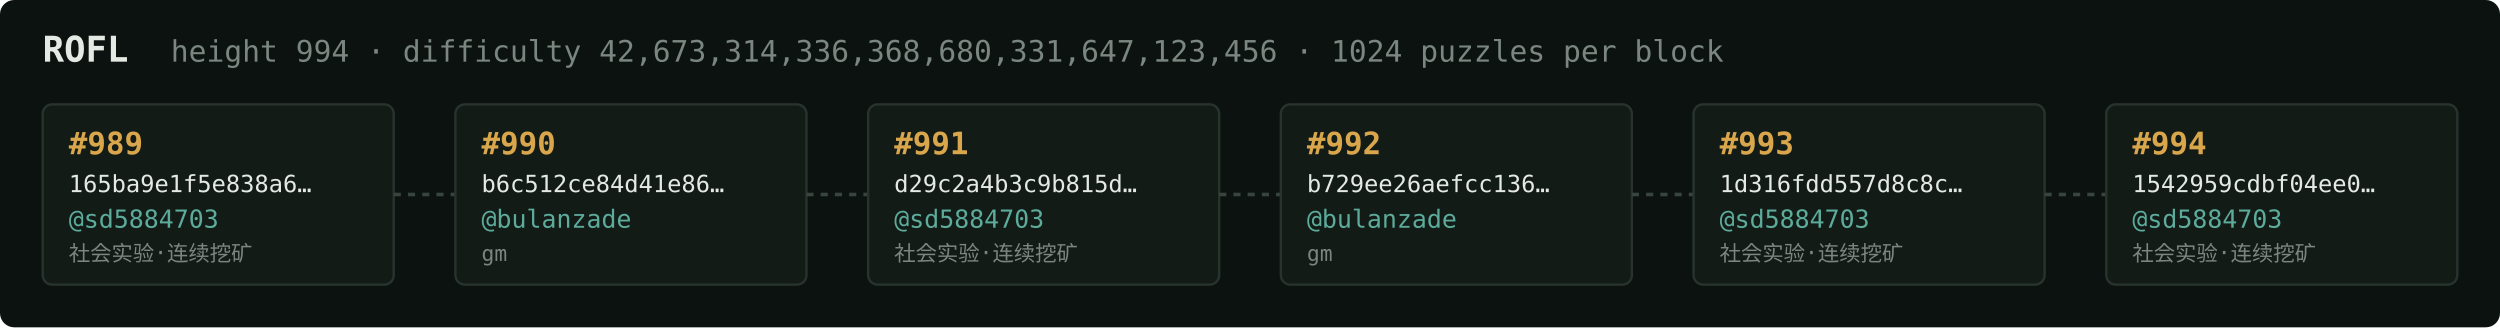
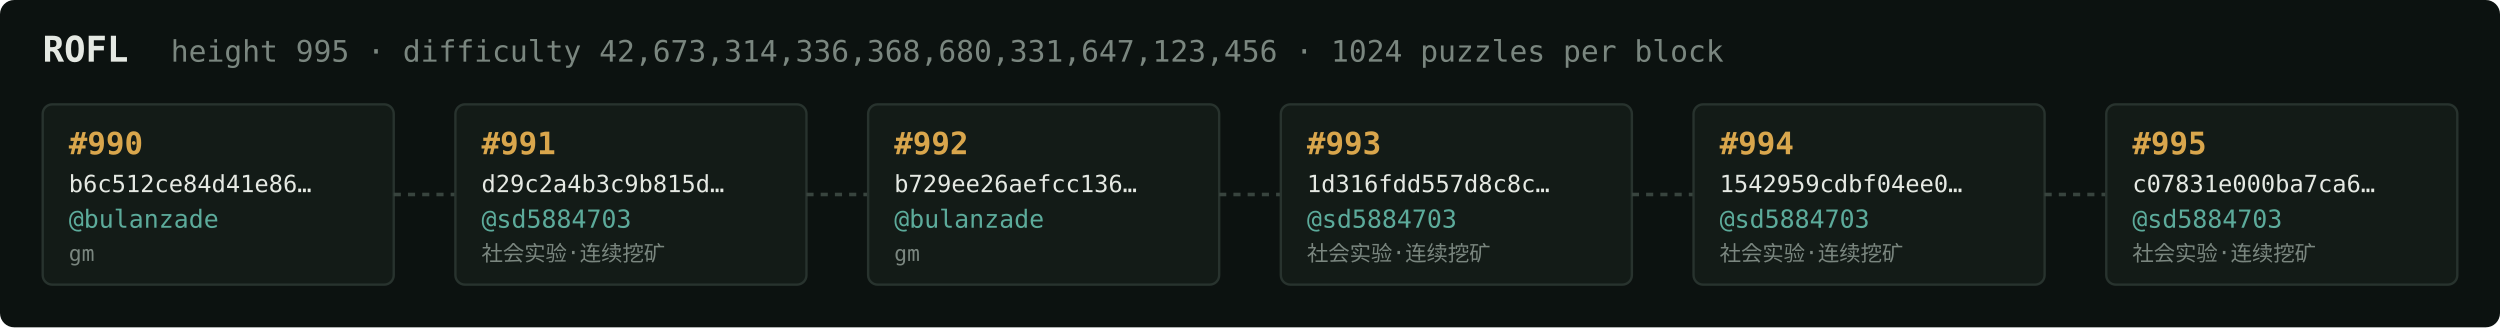
<svg xmlns="http://www.w3.org/2000/svg" width="1054" height="138" viewBox="0 0 1054 138" font-family="ui-monospace,SFMono-Regular,Menlo,monospace">
  <rect fill="#0c1210" width="1054" height="138" rx="6" />
  <text x="18" y="26" fill="#e5e9e3" font-size="15" font-weight="700">ROFL</text>
-   <text x="72" y="26" fill="#7a867f" font-size="12.5">height 994 · difficulty 42,673,314,336,368,680,331,647,123,456 · 1024 puzzles per block</text>
+   <text x="72" y="26" fill="#7a867f" font-size="12.5">height 995 · difficulty 42,673,314,336,368,680,331,647,123,456 · 1024 puzzles per block</text>
  <rect x="18" y="44" width="148" height="76" rx="4" fill="#131b17" stroke="#28332e" stroke-width="1" />
-   <text x="29" y="65" fill="#d9a64c" font-size="13" font-weight="700">#989</text>
-   <text x="29" y="81" fill="#e5e9e3" font-size="10">165ba9e1f5e838a6…</text>
-   <text x="29" y="96" fill="#5cab9b" font-size="10.5">@sd5884703</text>
-   <text x="29" y="110" fill="#7a867f" font-size="9">社会实验·连续挖矿</text>
+   <text x="29" y="65" fill="#d9a64c" font-size="13" font-weight="700">#990</text>
+   <text x="29" y="81" fill="#e5e9e3" font-size="10">b6c512ce84d41e86…</text>
+   <text x="29" y="96" fill="#5cab9b" font-size="10.5">@bulanzade</text>
+   <text x="29" y="110" fill="#7a867f" font-size="9">gm</text>
  <line x1="166" y1="82.0" x2="192" y2="82.0" stroke="#38443e" stroke-width="1.5" stroke-dasharray="3 3" />
  <rect x="192" y="44" width="148" height="76" rx="4" fill="#131b17" stroke="#28332e" stroke-width="1" />
-   <text x="203" y="65" fill="#d9a64c" font-size="13" font-weight="700">#990</text>
-   <text x="203" y="81" fill="#e5e9e3" font-size="10">b6c512ce84d41e86…</text>
-   <text x="203" y="96" fill="#5cab9b" font-size="10.5">@bulanzade</text>
-   <text x="203" y="110" fill="#7a867f" font-size="9">gm</text>
+   <text x="203" y="65" fill="#d9a64c" font-size="13" font-weight="700">#991</text>
+   <text x="203" y="81" fill="#e5e9e3" font-size="10">d29c2a4b3c9b815d…</text>
+   <text x="203" y="96" fill="#5cab9b" font-size="10.5">@sd5884703</text>
+   <text x="203" y="110" fill="#7a867f" font-size="9">社会实验·连续挖矿</text>
  <line x1="340" y1="82.0" x2="366" y2="82.0" stroke="#38443e" stroke-width="1.5" stroke-dasharray="3 3" />
  <rect x="366" y="44" width="148" height="76" rx="4" fill="#131b17" stroke="#28332e" stroke-width="1" />
-   <text x="377" y="65" fill="#d9a64c" font-size="13" font-weight="700">#991</text>
-   <text x="377" y="81" fill="#e5e9e3" font-size="10">d29c2a4b3c9b815d…</text>
-   <text x="377" y="96" fill="#5cab9b" font-size="10.5">@sd5884703</text>
-   <text x="377" y="110" fill="#7a867f" font-size="9">社会实验·连续挖矿</text>
+   <text x="377" y="65" fill="#d9a64c" font-size="13" font-weight="700">#992</text>
+   <text x="377" y="81" fill="#e5e9e3" font-size="10">b729ee26aefcc136…</text>
+   <text x="377" y="96" fill="#5cab9b" font-size="10.5">@bulanzade</text>
+   <text x="377" y="110" fill="#7a867f" font-size="9">gm</text>
  <line x1="514" y1="82.0" x2="540" y2="82.0" stroke="#38443e" stroke-width="1.5" stroke-dasharray="3 3" />
  <rect x="540" y="44" width="148" height="76" rx="4" fill="#131b17" stroke="#28332e" stroke-width="1" />
-   <text x="551" y="65" fill="#d9a64c" font-size="13" font-weight="700">#992</text>
-   <text x="551" y="81" fill="#e5e9e3" font-size="10">b729ee26aefcc136…</text>
-   <text x="551" y="96" fill="#5cab9b" font-size="10.5">@bulanzade</text>
-   <text x="551" y="110" fill="#7a867f" font-size="9">gm</text>
+   <text x="551" y="65" fill="#d9a64c" font-size="13" font-weight="700">#993</text>
+   <text x="551" y="81" fill="#e5e9e3" font-size="10">1d316fdd557d8c8c…</text>
+   <text x="551" y="96" fill="#5cab9b" font-size="10.5">@sd5884703</text>
+   <text x="551" y="110" fill="#7a867f" font-size="9">社会实验·连续挖矿</text>
  <line x1="688" y1="82.0" x2="714" y2="82.0" stroke="#38443e" stroke-width="1.5" stroke-dasharray="3 3" />
  <rect x="714" y="44" width="148" height="76" rx="4" fill="#131b17" stroke="#28332e" stroke-width="1" />
-   <text x="725" y="65" fill="#d9a64c" font-size="13" font-weight="700">#993</text>
-   <text x="725" y="81" fill="#e5e9e3" font-size="10">1d316fdd557d8c8c…</text>
+   <text x="725" y="65" fill="#d9a64c" font-size="13" font-weight="700">#994</text>
+   <text x="725" y="81" fill="#e5e9e3" font-size="10">1542959cdbf04ee0…</text>
  <text x="725" y="96" fill="#5cab9b" font-size="10.5">@sd5884703</text>
  <text x="725" y="110" fill="#7a867f" font-size="9">社会实验·连续挖矿</text>
  <line x1="862" y1="82.0" x2="888" y2="82.0" stroke="#38443e" stroke-width="1.5" stroke-dasharray="3 3" />
  <rect x="888" y="44" width="148" height="76" rx="4" fill="#131b17" stroke="#28332e" stroke-width="1" />
-   <text x="899" y="65" fill="#d9a64c" font-size="13" font-weight="700">#994</text>
-   <text x="899" y="81" fill="#e5e9e3" font-size="10">1542959cdbf04ee0…</text>
+   <text x="899" y="65" fill="#d9a64c" font-size="13" font-weight="700">#995</text>
+   <text x="899" y="81" fill="#e5e9e3" font-size="10">c07831e000ba7ca6…</text>
  <text x="899" y="96" fill="#5cab9b" font-size="10.5">@sd5884703</text>
  <text x="899" y="110" fill="#7a867f" font-size="9">社会实验·连续挖矿</text>
</svg>
